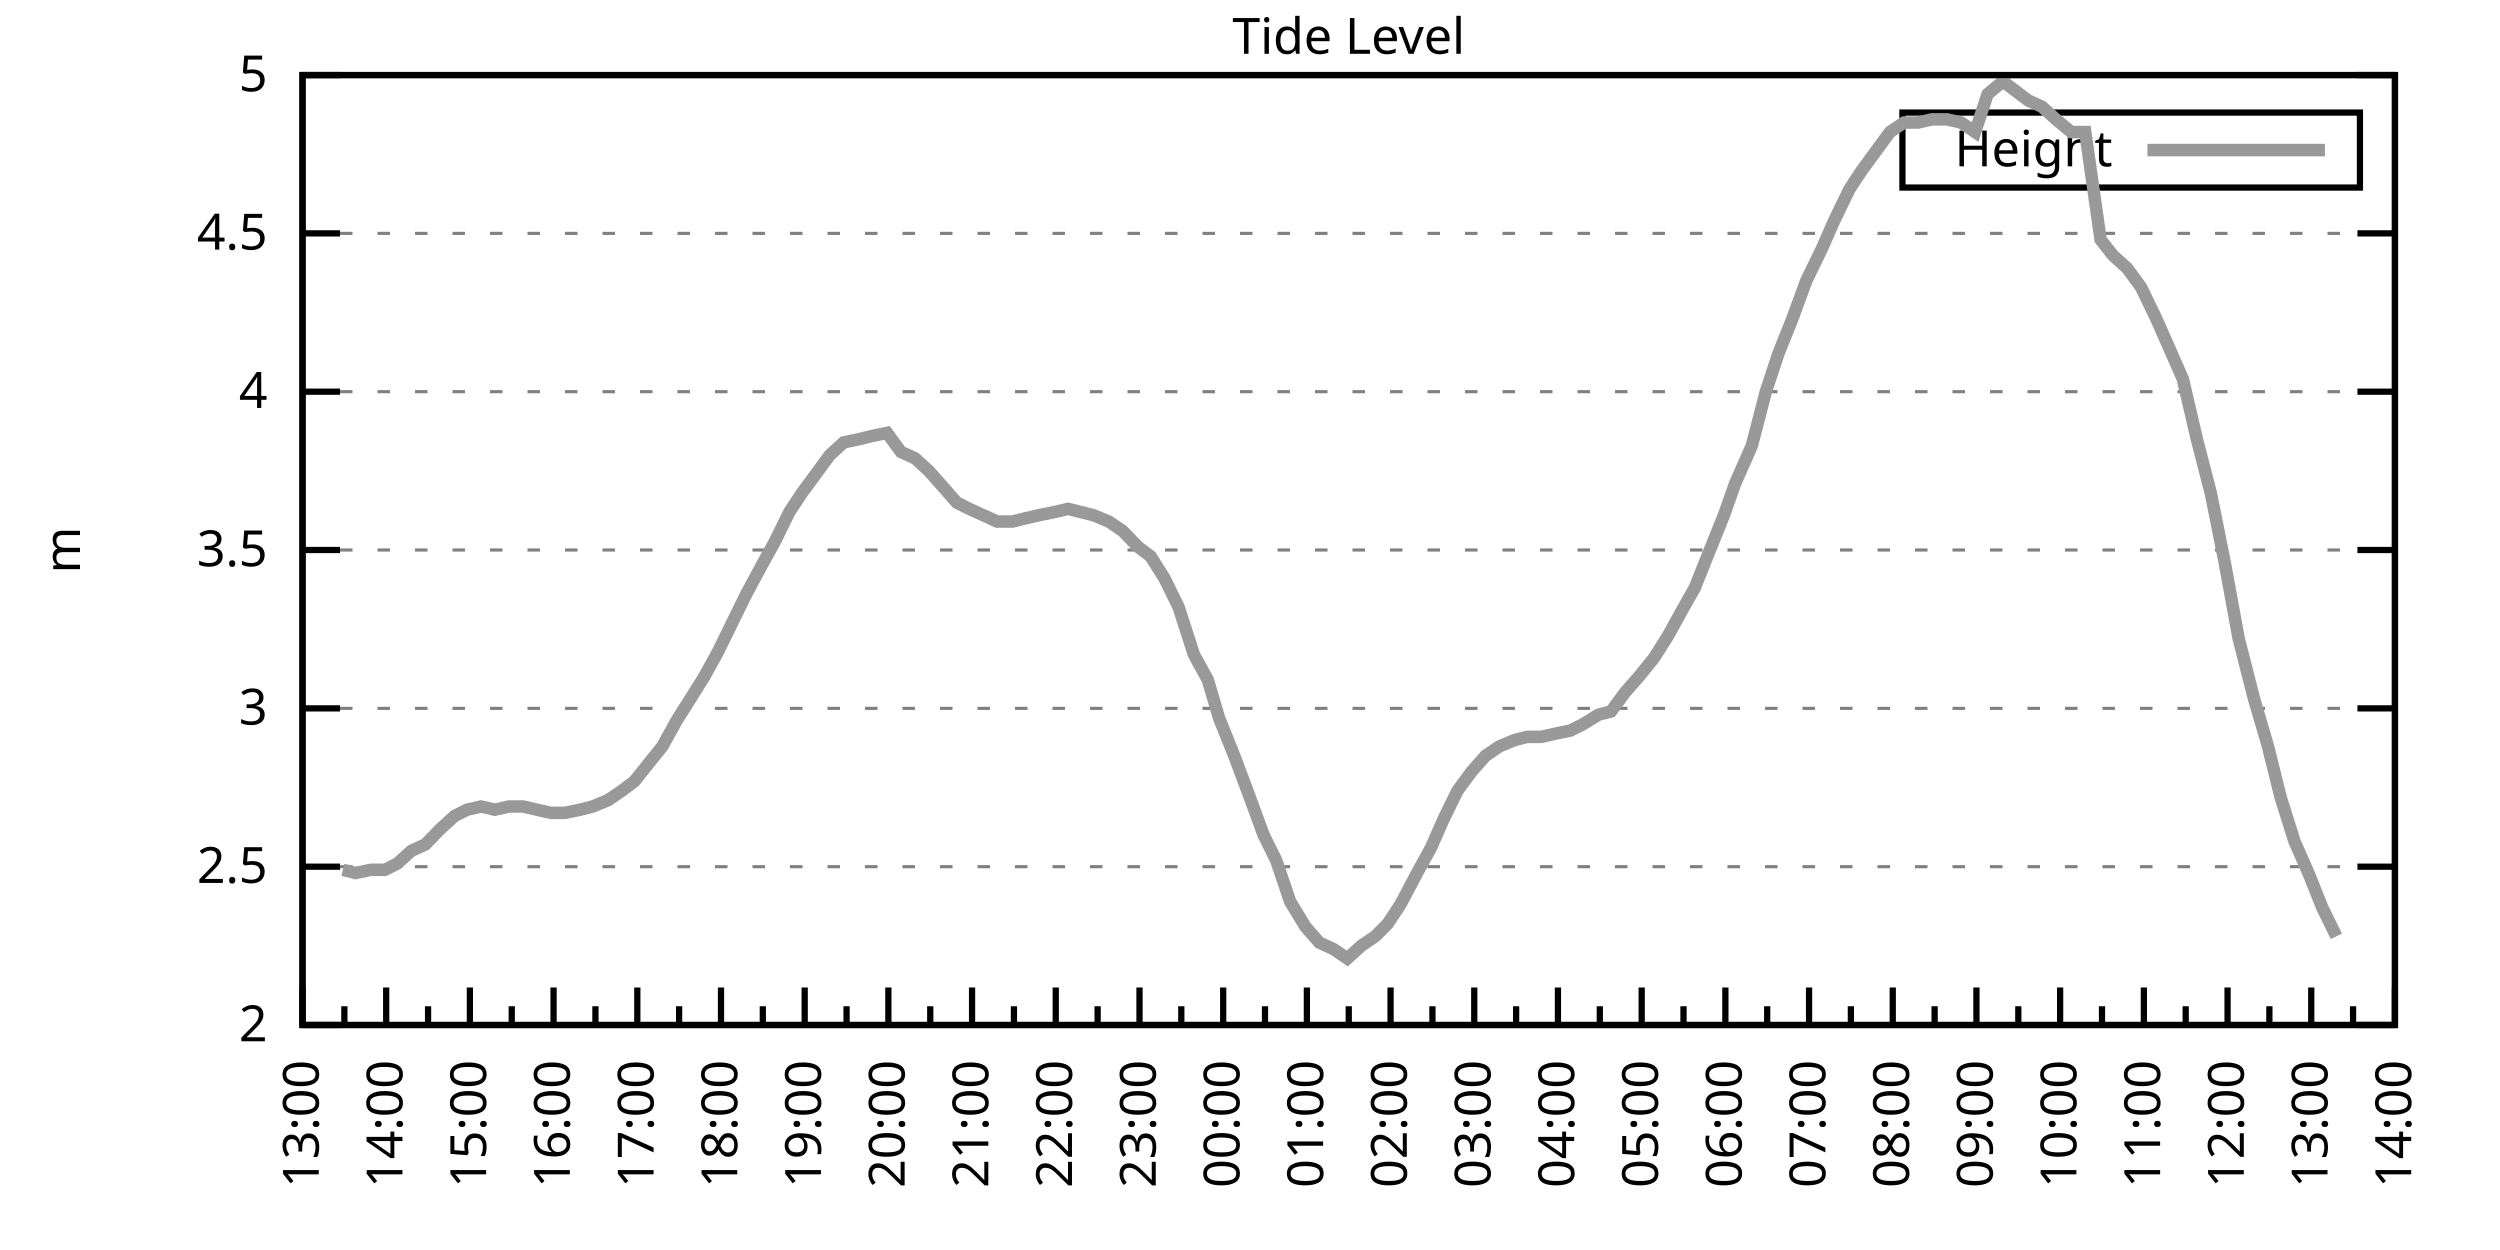
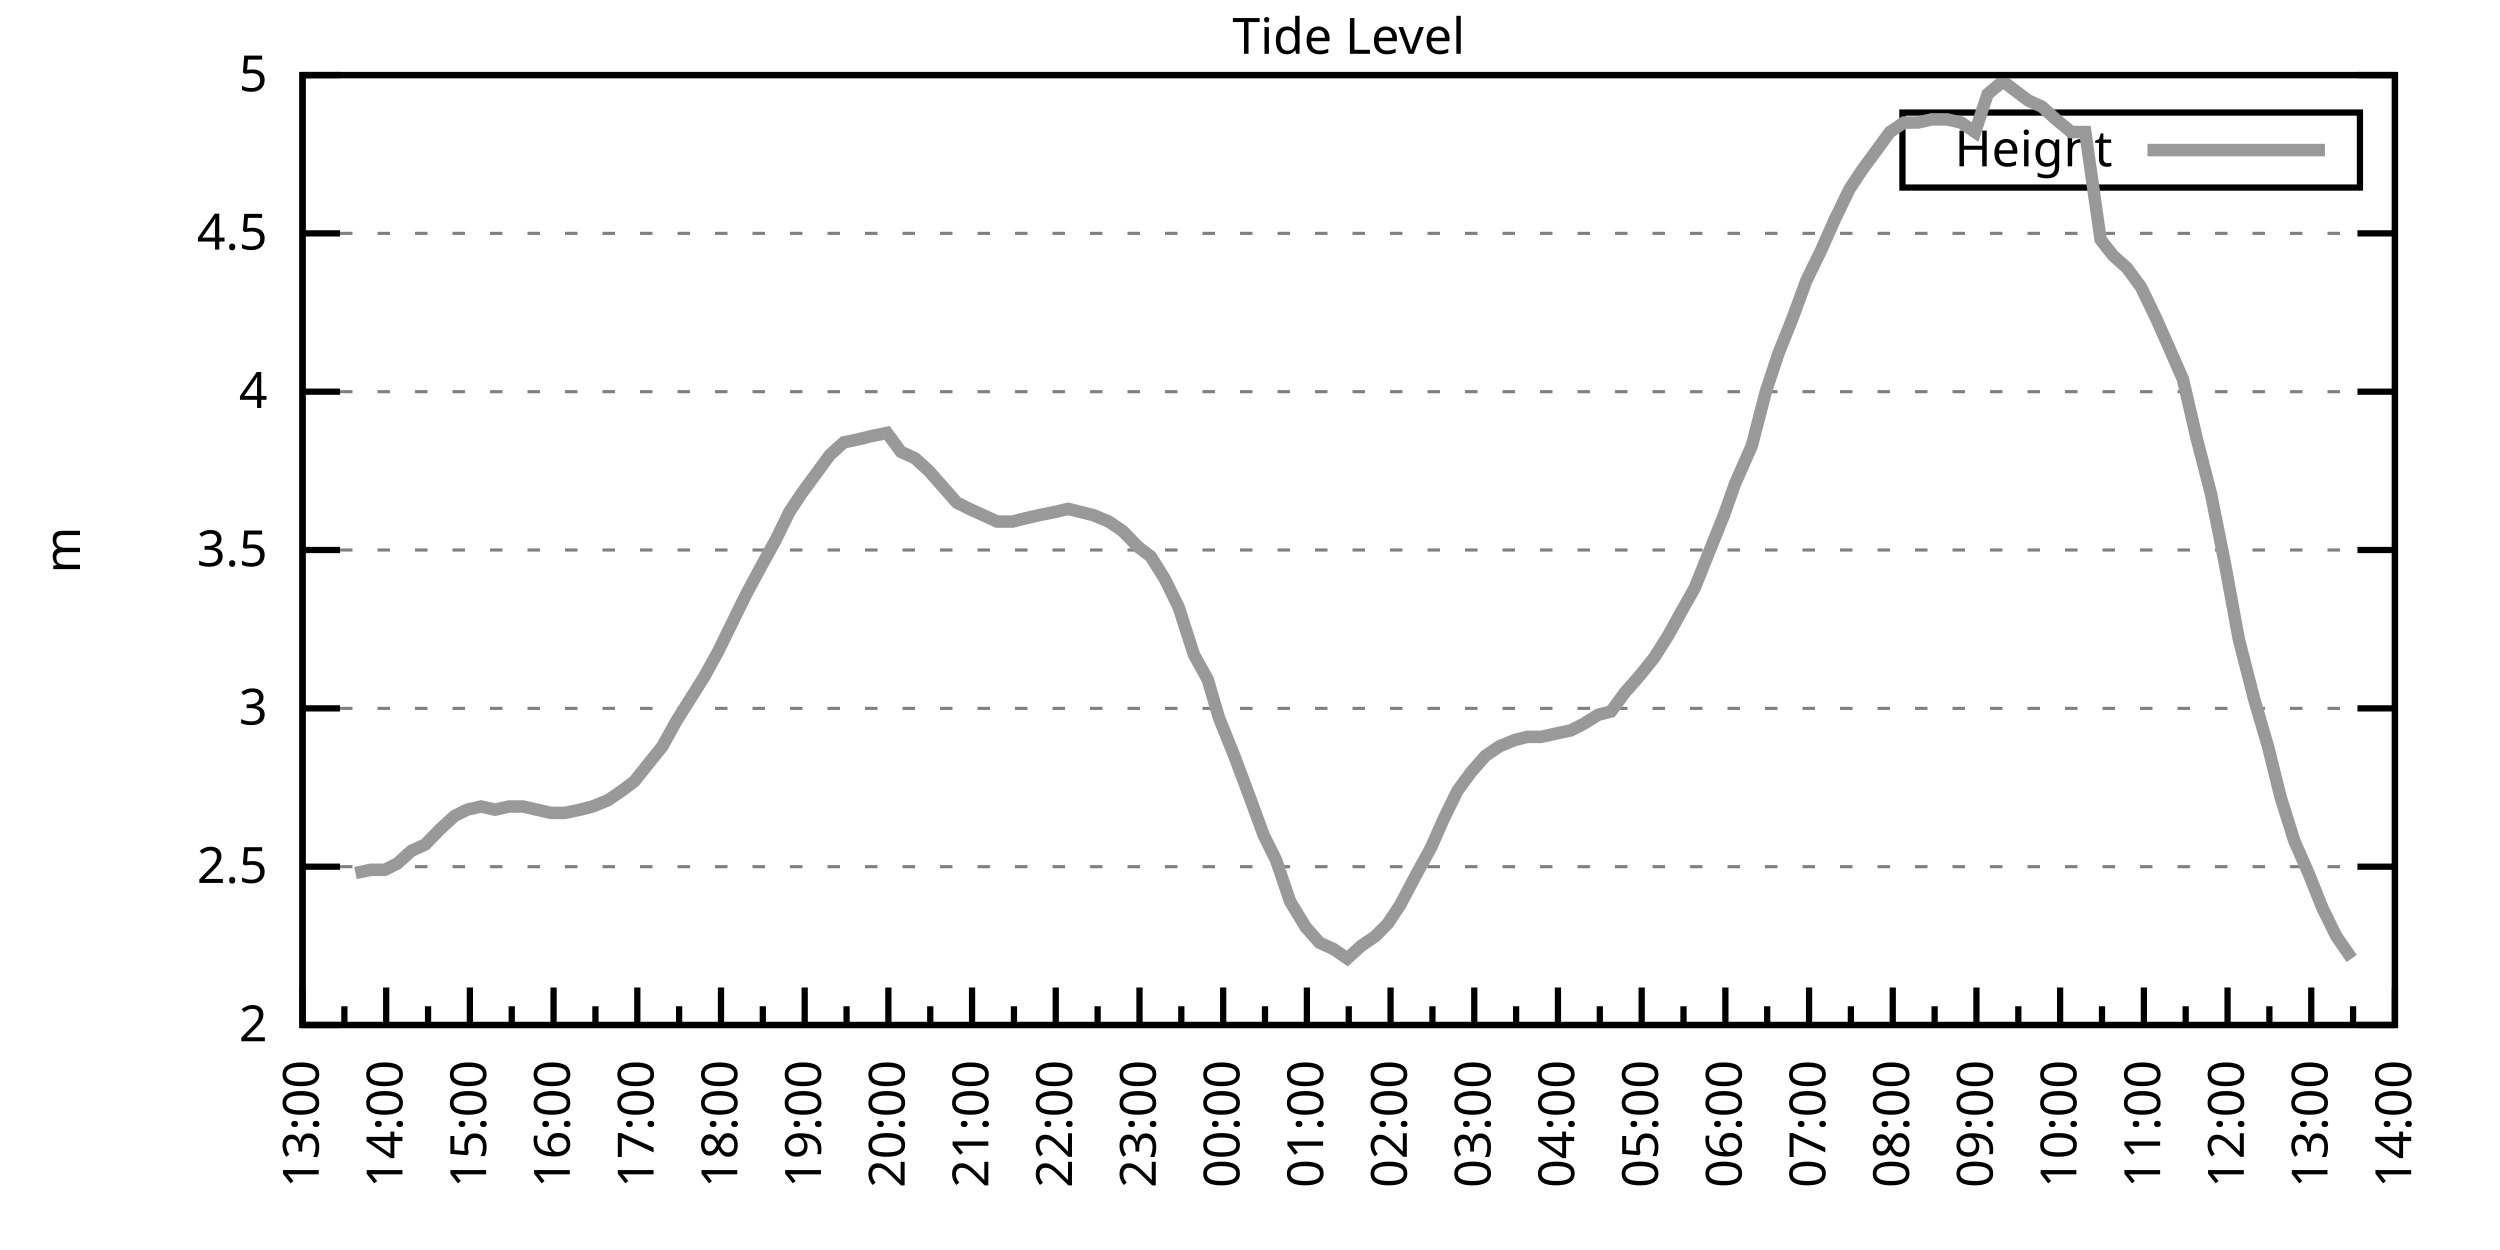
<svg xmlns="http://www.w3.org/2000/svg" xmlns:xlink="http://www.w3.org/1999/xlink" width="400" height="200" viewBox="0 0 400 200">
  <g id="gnuplot_canvas">
    <rect x="0" y="0" width="400" height="200" fill="none" />
    <defs>
      <circle id="gpDot" r="0.5" stroke-width="0.5" stroke="currentColor" />
      <path id="gpPt0" stroke-width="0.333" stroke="currentColor" d="M-1,0 h2 M0,-1 v2" />
      <path id="gpPt1" stroke-width="0.333" stroke="currentColor" d="M-1,-1 L1,1 M1,-1 L-1,1" />
      <path id="gpPt2" stroke-width="0.333" stroke="currentColor" d="M-1,0 L1,0 M0,-1 L0,1 M-1,-1 L1,1 M-1,1 L1,-1" />
      <rect id="gpPt3" stroke-width="0.333" stroke="currentColor" x="-1" y="-1" width="2" height="2" />
      <rect id="gpPt4" stroke-width="0.333" stroke="currentColor" fill="currentColor" x="-1" y="-1" width="2" height="2" />
      <circle id="gpPt5" stroke-width="0.333" stroke="currentColor" cx="0" cy="0" r="1" />
      <use xlink:href="#gpPt5" id="gpPt6" fill="currentColor" stroke="none" />
      <path id="gpPt7" stroke-width="0.333" stroke="currentColor" d="M0,-1.33 L-1.33,0.67 L1.33,0.67 z" />
      <use xlink:href="#gpPt7" id="gpPt8" fill="currentColor" stroke="none" />
      <use xlink:href="#gpPt7" id="gpPt9" stroke="currentColor" transform="rotate(180)" />
      <use xlink:href="#gpPt9" id="gpPt10" fill="currentColor" stroke="none" />
      <use xlink:href="#gpPt3" id="gpPt11" stroke="currentColor" transform="rotate(45)" />
      <use xlink:href="#gpPt11" id="gpPt12" fill="currentColor" stroke="none" />
      <path id="gpPt13" stroke-width="0.333" stroke="currentColor" d="M0,1.330 L1.265,0.411 L0.782,-1.067 L-0.782,-1.076 L-1.265,0.411 z" />
      <use xlink:href="#gpPt13" id="gpPt14" fill="currentColor" stroke="none" />
      <filter id="textbox" filterUnits="objectBoundingBox" x="0" y="0" height="1" width="1">
        <feFlood flood-color="white" flood-opacity="1" result="bgnd" />
        <feComposite in="SourceGraphic" in2="bgnd" operator="atop" />
      </filter>
      <filter id="greybox" filterUnits="objectBoundingBox" x="0" y="0" height="1" width="1">
        <feFlood flood-color="lightgrey" flood-opacity="1" result="grey" />
        <feComposite in="SourceGraphic" in2="grey" operator="atop" />
      </filter>
    </defs>
    <g fill="none" color="white" stroke="currentColor" stroke-width="1.00" stroke-linecap="butt" stroke-linejoin="miter">
</g>
    <g fill="none" color="black" stroke="currentColor" stroke-width="1.00" stroke-linecap="butt" stroke-linejoin="miter">
      <g stroke="none" shape-rendering="crispEdges">
        <polygon fill="rgb(255, 255, 255)" points="48.40,164.00 383.18,164.00 383.18,12.02 48.40,12.02 " />
      </g>
    </g>
    <g fill="none" color="black" stroke="currentColor" stroke-width="1.00" stroke-linecap="butt" stroke-linejoin="miter">
</g>
    <g fill="none" color="black" stroke="black" stroke-width="0.50" stroke-linecap="butt" stroke-linejoin="miter">
</g>
    <g fill="none" color="gray" stroke="currentColor" stroke-width="0.50" stroke-linecap="butt" stroke-linejoin="miter">
      <path stroke="gray" stroke-dasharray="2,4" class="gridline" d="M48.40,164.00 L383.19,164.00  " />
    </g>
    <g fill="none" color="gray" stroke="gray" stroke-width="1.00" stroke-linecap="butt" stroke-linejoin="miter">
</g>
    <g fill="none" color="black" stroke="currentColor" stroke-width="1.00" stroke-linecap="butt" stroke-linejoin="miter">
      <path stroke="black" d="M48.40,164.00 L54.40,164.00 M383.19,164.00 L377.19,164.00  " />
      <g transform="translate(42.80,166.60)" stroke="none" fill="black" font-family="Sans" font-size="8.00" text-anchor="end">
        <text>
          <tspan font-family="Sans"> 2</tspan>
        </text>
      </g>
    </g>
    <g fill="none" color="black" stroke="currentColor" stroke-width="1.00" stroke-linecap="butt" stroke-linejoin="miter">
</g>
    <g fill="none" color="black" stroke="black" stroke-width="0.50" stroke-linecap="butt" stroke-linejoin="miter">
</g>
    <g fill="none" color="gray" stroke="currentColor" stroke-width="0.50" stroke-linecap="butt" stroke-linejoin="miter">
      <path stroke="gray" stroke-dasharray="2,4" class="gridline" d="M48.40,138.67 L383.19,138.67  " />
    </g>
    <g fill="none" color="gray" stroke="gray" stroke-width="1.00" stroke-linecap="butt" stroke-linejoin="miter">
</g>
    <g fill="none" color="black" stroke="currentColor" stroke-width="1.00" stroke-linecap="butt" stroke-linejoin="miter">
      <path stroke="black" d="M48.40,138.67 L54.40,138.67 M383.19,138.67 L377.19,138.67  " />
      <g transform="translate(42.80,141.27)" stroke="none" fill="black" font-family="Sans" font-size="8.00" text-anchor="end">
        <text>
          <tspan font-family="Sans"> 2.5</tspan>
        </text>
      </g>
    </g>
    <g fill="none" color="black" stroke="currentColor" stroke-width="1.00" stroke-linecap="butt" stroke-linejoin="miter">
</g>
    <g fill="none" color="black" stroke="black" stroke-width="0.50" stroke-linecap="butt" stroke-linejoin="miter">
</g>
    <g fill="none" color="gray" stroke="currentColor" stroke-width="0.50" stroke-linecap="butt" stroke-linejoin="miter">
      <path stroke="gray" stroke-dasharray="2,4" class="gridline" d="M48.40,113.34 L383.19,113.34  " />
    </g>
    <g fill="none" color="gray" stroke="gray" stroke-width="1.00" stroke-linecap="butt" stroke-linejoin="miter">
</g>
    <g fill="none" color="black" stroke="currentColor" stroke-width="1.00" stroke-linecap="butt" stroke-linejoin="miter">
      <path stroke="black" d="M48.40,113.34 L54.40,113.34 M383.19,113.34 L377.19,113.34  " />
      <g transform="translate(42.80,115.94)" stroke="none" fill="black" font-family="Sans" font-size="8.00" text-anchor="end">
        <text>
          <tspan font-family="Sans"> 3</tspan>
        </text>
      </g>
    </g>
    <g fill="none" color="black" stroke="currentColor" stroke-width="1.00" stroke-linecap="butt" stroke-linejoin="miter">
</g>
    <g fill="none" color="black" stroke="black" stroke-width="0.50" stroke-linecap="butt" stroke-linejoin="miter">
</g>
    <g fill="none" color="gray" stroke="currentColor" stroke-width="0.50" stroke-linecap="butt" stroke-linejoin="miter">
      <path stroke="gray" stroke-dasharray="2,4" class="gridline" d="M48.40,88.00 L383.19,88.00  " />
    </g>
    <g fill="none" color="gray" stroke="gray" stroke-width="1.00" stroke-linecap="butt" stroke-linejoin="miter">
</g>
    <g fill="none" color="black" stroke="currentColor" stroke-width="1.00" stroke-linecap="butt" stroke-linejoin="miter">
      <path stroke="black" d="M48.40,88.00 L54.40,88.00 M383.19,88.00 L377.19,88.00  " />
      <g transform="translate(42.80,90.60)" stroke="none" fill="black" font-family="Sans" font-size="8.00" text-anchor="end">
        <text>
          <tspan font-family="Sans"> 3.5</tspan>
        </text>
      </g>
    </g>
    <g fill="none" color="black" stroke="currentColor" stroke-width="1.00" stroke-linecap="butt" stroke-linejoin="miter">
</g>
    <g fill="none" color="black" stroke="black" stroke-width="0.50" stroke-linecap="butt" stroke-linejoin="miter">
</g>
    <g fill="none" color="gray" stroke="currentColor" stroke-width="0.50" stroke-linecap="butt" stroke-linejoin="miter">
      <path stroke="gray" stroke-dasharray="2,4" class="gridline" d="M48.40,62.67 L383.19,62.67  " />
    </g>
    <g fill="none" color="gray" stroke="gray" stroke-width="1.00" stroke-linecap="butt" stroke-linejoin="miter">
</g>
    <g fill="none" color="black" stroke="currentColor" stroke-width="1.00" stroke-linecap="butt" stroke-linejoin="miter">
      <path stroke="black" d="M48.40,62.67 L54.40,62.67 M383.19,62.67 L377.19,62.67  " />
      <g transform="translate(42.80,65.27)" stroke="none" fill="black" font-family="Sans" font-size="8.00" text-anchor="end">
        <text>
          <tspan font-family="Sans"> 4</tspan>
        </text>
      </g>
    </g>
    <g fill="none" color="black" stroke="currentColor" stroke-width="1.00" stroke-linecap="butt" stroke-linejoin="miter">
</g>
    <g fill="none" color="black" stroke="black" stroke-width="0.50" stroke-linecap="butt" stroke-linejoin="miter">
</g>
    <g fill="none" color="gray" stroke="currentColor" stroke-width="0.50" stroke-linecap="butt" stroke-linejoin="miter">
      <path stroke="gray" stroke-dasharray="2,4" class="gridline" d="M48.40,37.34 L383.19,37.34  " />
    </g>
    <g fill="none" color="gray" stroke="gray" stroke-width="1.00" stroke-linecap="butt" stroke-linejoin="miter">
</g>
    <g fill="none" color="black" stroke="currentColor" stroke-width="1.00" stroke-linecap="butt" stroke-linejoin="miter">
      <path stroke="black" d="M48.40,37.34 L54.40,37.34 M383.19,37.34 L377.19,37.34  " />
      <g transform="translate(42.80,39.94)" stroke="none" fill="black" font-family="Sans" font-size="8.00" text-anchor="end">
        <text>
          <tspan font-family="Sans"> 4.5</tspan>
        </text>
      </g>
    </g>
    <g fill="none" color="black" stroke="currentColor" stroke-width="1.00" stroke-linecap="butt" stroke-linejoin="miter">
</g>
    <g fill="none" color="black" stroke="black" stroke-width="0.50" stroke-linecap="butt" stroke-linejoin="miter">
</g>
    <g fill="none" color="gray" stroke="currentColor" stroke-width="0.50" stroke-linecap="butt" stroke-linejoin="miter">
      <path stroke="gray" stroke-dasharray="2,4" class="gridline" d="M48.40,12.01 L383.19,12.01  " />
    </g>
    <g fill="none" color="gray" stroke="gray" stroke-width="1.00" stroke-linecap="butt" stroke-linejoin="miter">
</g>
    <g fill="none" color="black" stroke="currentColor" stroke-width="1.00" stroke-linecap="butt" stroke-linejoin="miter">
      <path stroke="black" d="M48.40,12.01 L54.40,12.01 M383.19,12.01 L377.19,12.01  " />
      <g transform="translate(42.80,14.61)" stroke="none" fill="black" font-family="Sans" font-size="8.00" text-anchor="end">
        <text>
          <tspan font-family="Sans"> 5</tspan>
        </text>
      </g>
    </g>
    <g fill="none" color="black" stroke="currentColor" stroke-width="1.00" stroke-linecap="butt" stroke-linejoin="miter">
      <path stroke="black" d="M48.40,164.00 L48.40,158.00  " />
      <g transform="translate(51.00,169.60) rotate(270)" stroke="none" fill="black" font-family="Sans" font-size="8.00" text-anchor="end">
        <text>
          <tspan font-family="Sans">13:00</tspan>
        </text>
      </g>
    </g>
    <g fill="none" color="black" stroke="currentColor" stroke-width="1.00" stroke-linecap="butt" stroke-linejoin="miter">
      <path stroke="black" d="M55.10,164.00 L55.10,161.00 M61.79,164.00 L61.79,158.00  " />
      <g transform="translate(64.39,169.60) rotate(270)" stroke="none" fill="black" font-family="Sans" font-size="8.00" text-anchor="end">
        <text>
          <tspan font-family="Sans">14:00</tspan>
        </text>
      </g>
    </g>
    <g fill="none" color="black" stroke="currentColor" stroke-width="1.00" stroke-linecap="butt" stroke-linejoin="miter">
      <path stroke="black" d="M68.49,164.00 L68.49,161.00 M75.18,164.00 L75.18,158.00  " />
      <g transform="translate(77.78,169.60) rotate(270)" stroke="none" fill="black" font-family="Sans" font-size="8.00" text-anchor="end">
        <text>
          <tspan font-family="Sans">15:00</tspan>
        </text>
      </g>
    </g>
    <g fill="none" color="black" stroke="currentColor" stroke-width="1.00" stroke-linecap="butt" stroke-linejoin="miter">
      <path stroke="black" d="M81.88,164.00 L81.88,161.00 M88.57,164.00 L88.57,158.00  " />
      <g transform="translate(91.17,169.60) rotate(270)" stroke="none" fill="black" font-family="Sans" font-size="8.00" text-anchor="end">
        <text>
          <tspan font-family="Sans">16:00</tspan>
        </text>
      </g>
    </g>
    <g fill="none" color="black" stroke="currentColor" stroke-width="1.00" stroke-linecap="butt" stroke-linejoin="miter">
      <path stroke="black" d="M95.27,164.00 L95.27,161.00 M101.97,164.00 L101.97,158.00  " />
      <g transform="translate(104.57,169.60) rotate(270)" stroke="none" fill="black" font-family="Sans" font-size="8.00" text-anchor="end">
        <text>
          <tspan font-family="Sans">17:00</tspan>
        </text>
      </g>
    </g>
    <g fill="none" color="black" stroke="currentColor" stroke-width="1.00" stroke-linecap="butt" stroke-linejoin="miter">
      <path stroke="black" d="M108.66,164.00 L108.66,161.00 M115.36,164.00 L115.36,158.00  " />
      <g transform="translate(117.96,169.60) rotate(270)" stroke="none" fill="black" font-family="Sans" font-size="8.00" text-anchor="end">
        <text>
          <tspan font-family="Sans">18:00</tspan>
        </text>
      </g>
    </g>
    <g fill="none" color="black" stroke="currentColor" stroke-width="1.00" stroke-linecap="butt" stroke-linejoin="miter">
      <path stroke="black" d="M122.05,164.00 L122.05,161.00 M128.75,164.00 L128.75,158.00  " />
      <g transform="translate(131.35,169.60) rotate(270)" stroke="none" fill="black" font-family="Sans" font-size="8.00" text-anchor="end">
        <text>
          <tspan font-family="Sans">19:00</tspan>
        </text>
      </g>
    </g>
    <g fill="none" color="black" stroke="currentColor" stroke-width="1.00" stroke-linecap="butt" stroke-linejoin="miter">
      <path stroke="black" d="M135.45,164.00 L135.45,161.00 M142.14,164.00 L142.14,158.00  " />
      <g transform="translate(144.74,169.60) rotate(270)" stroke="none" fill="black" font-family="Sans" font-size="8.00" text-anchor="end">
        <text>
          <tspan font-family="Sans">20:00</tspan>
        </text>
      </g>
    </g>
    <g fill="none" color="black" stroke="currentColor" stroke-width="1.00" stroke-linecap="butt" stroke-linejoin="miter">
      <path stroke="black" d="M148.84,164.00 L148.84,161.00 M155.53,164.00 L155.53,158.00  " />
      <g transform="translate(158.13,169.60) rotate(270)" stroke="none" fill="black" font-family="Sans" font-size="8.00" text-anchor="end">
        <text>
          <tspan font-family="Sans">21:00</tspan>
        </text>
      </g>
    </g>
    <g fill="none" color="black" stroke="currentColor" stroke-width="1.00" stroke-linecap="butt" stroke-linejoin="miter">
      <path stroke="black" d="M162.23,164.00 L162.23,161.00 M168.92,164.00 L168.92,158.00  " />
      <g transform="translate(171.52,169.60) rotate(270)" stroke="none" fill="black" font-family="Sans" font-size="8.00" text-anchor="end">
        <text>
          <tspan font-family="Sans">22:00</tspan>
        </text>
      </g>
    </g>
    <g fill="none" color="black" stroke="currentColor" stroke-width="1.00" stroke-linecap="butt" stroke-linejoin="miter">
      <path stroke="black" d="M175.62,164.00 L175.62,161.00 M182.32,164.00 L182.32,158.00  " />
      <g transform="translate(184.92,169.60) rotate(270)" stroke="none" fill="black" font-family="Sans" font-size="8.00" text-anchor="end">
        <text>
          <tspan font-family="Sans">23:00</tspan>
        </text>
      </g>
    </g>
    <g fill="none" color="black" stroke="currentColor" stroke-width="1.00" stroke-linecap="butt" stroke-linejoin="miter">
      <path stroke="black" d="M189.01,164.00 L189.01,161.00 M195.71,164.00 L195.71,158.00  " />
      <g transform="translate(198.31,169.60) rotate(270)" stroke="none" fill="black" font-family="Sans" font-size="8.00" text-anchor="end">
        <text>
          <tspan font-family="Sans">00:00</tspan>
        </text>
      </g>
    </g>
    <g fill="none" color="black" stroke="currentColor" stroke-width="1.00" stroke-linecap="butt" stroke-linejoin="miter">
      <path stroke="black" d="M202.40,164.00 L202.40,161.00 M209.10,164.00 L209.10,158.00  " />
      <g transform="translate(211.70,169.60) rotate(270)" stroke="none" fill="black" font-family="Sans" font-size="8.00" text-anchor="end">
        <text>
          <tspan font-family="Sans">01:00</tspan>
        </text>
      </g>
    </g>
    <g fill="none" color="black" stroke="currentColor" stroke-width="1.00" stroke-linecap="butt" stroke-linejoin="miter">
      <path stroke="black" d="M215.80,164.00 L215.80,161.00 M222.49,164.00 L222.49,158.00  " />
      <g transform="translate(225.09,169.60) rotate(270)" stroke="none" fill="black" font-family="Sans" font-size="8.00" text-anchor="end">
        <text>
          <tspan font-family="Sans">02:00</tspan>
        </text>
      </g>
    </g>
    <g fill="none" color="black" stroke="currentColor" stroke-width="1.00" stroke-linecap="butt" stroke-linejoin="miter">
      <path stroke="black" d="M229.19,164.00 L229.19,161.00 M235.88,164.00 L235.88,158.00  " />
      <g transform="translate(238.48,169.60) rotate(270)" stroke="none" fill="black" font-family="Sans" font-size="8.00" text-anchor="end">
        <text>
          <tspan font-family="Sans">03:00</tspan>
        </text>
      </g>
    </g>
    <g fill="none" color="black" stroke="currentColor" stroke-width="1.00" stroke-linecap="butt" stroke-linejoin="miter">
      <path stroke="black" d="M242.58,164.00 L242.58,161.00 M249.27,164.00 L249.27,158.00  " />
      <g transform="translate(251.87,169.60) rotate(270)" stroke="none" fill="black" font-family="Sans" font-size="8.00" text-anchor="end">
        <text>
          <tspan font-family="Sans">04:00</tspan>
        </text>
      </g>
    </g>
    <g fill="none" color="black" stroke="currentColor" stroke-width="1.00" stroke-linecap="butt" stroke-linejoin="miter">
      <path stroke="black" d="M255.97,164.00 L255.97,161.00 M262.67,164.00 L262.67,158.00  " />
      <g transform="translate(265.27,169.60) rotate(270)" stroke="none" fill="black" font-family="Sans" font-size="8.00" text-anchor="end">
        <text>
          <tspan font-family="Sans">05:00</tspan>
        </text>
      </g>
    </g>
    <g fill="none" color="black" stroke="currentColor" stroke-width="1.00" stroke-linecap="butt" stroke-linejoin="miter">
      <path stroke="black" d="M269.36,164.00 L269.36,161.00 M276.06,164.00 L276.06,158.00  " />
      <g transform="translate(278.66,169.60) rotate(270)" stroke="none" fill="black" font-family="Sans" font-size="8.00" text-anchor="end">
        <text>
          <tspan font-family="Sans">06:00</tspan>
        </text>
      </g>
    </g>
    <g fill="none" color="black" stroke="currentColor" stroke-width="1.00" stroke-linecap="butt" stroke-linejoin="miter">
      <path stroke="black" d="M282.75,164.00 L282.75,161.00 M289.45,164.00 L289.45,158.00  " />
      <g transform="translate(292.05,169.60) rotate(270)" stroke="none" fill="black" font-family="Sans" font-size="8.00" text-anchor="end">
        <text>
          <tspan font-family="Sans">07:00</tspan>
        </text>
      </g>
    </g>
    <g fill="none" color="black" stroke="currentColor" stroke-width="1.00" stroke-linecap="butt" stroke-linejoin="miter">
      <path stroke="black" d="M296.14,164.00 L296.14,161.00 M302.84,164.00 L302.84,158.00  " />
      <g transform="translate(305.44,169.60) rotate(270)" stroke="none" fill="black" font-family="Sans" font-size="8.00" text-anchor="end">
        <text>
          <tspan font-family="Sans">08:00</tspan>
        </text>
      </g>
    </g>
    <g fill="none" color="black" stroke="currentColor" stroke-width="1.00" stroke-linecap="butt" stroke-linejoin="miter">
      <path stroke="black" d="M309.54,164.00 L309.54,161.00 M316.23,164.00 L316.23,158.00  " />
      <g transform="translate(318.83,169.60) rotate(270)" stroke="none" fill="black" font-family="Sans" font-size="8.00" text-anchor="end">
        <text>
          <tspan font-family="Sans">09:00</tspan>
        </text>
      </g>
    </g>
    <g fill="none" color="black" stroke="currentColor" stroke-width="1.00" stroke-linecap="butt" stroke-linejoin="miter">
      <path stroke="black" d="M322.93,164.00 L322.93,161.00 M329.62,164.00 L329.62,158.00  " />
      <g transform="translate(332.22,169.60) rotate(270)" stroke="none" fill="black" font-family="Sans" font-size="8.00" text-anchor="end">
        <text>
          <tspan font-family="Sans">10:00</tspan>
        </text>
      </g>
    </g>
    <g fill="none" color="black" stroke="currentColor" stroke-width="1.00" stroke-linecap="butt" stroke-linejoin="miter">
      <path stroke="black" d="M336.32,164.00 L336.32,161.00 M343.02,164.00 L343.02,158.00  " />
      <g transform="translate(345.62,169.60) rotate(270)" stroke="none" fill="black" font-family="Sans" font-size="8.00" text-anchor="end">
        <text>
          <tspan font-family="Sans">11:00</tspan>
        </text>
      </g>
    </g>
    <g fill="none" color="black" stroke="currentColor" stroke-width="1.00" stroke-linecap="butt" stroke-linejoin="miter">
      <path stroke="black" d="M349.71,164.00 L349.71,161.00 M356.41,164.00 L356.41,158.00  " />
      <g transform="translate(359.01,169.60) rotate(270)" stroke="none" fill="black" font-family="Sans" font-size="8.00" text-anchor="end">
        <text>
          <tspan font-family="Sans">12:00</tspan>
        </text>
      </g>
    </g>
    <g fill="none" color="black" stroke="currentColor" stroke-width="1.00" stroke-linecap="butt" stroke-linejoin="miter">
      <path stroke="black" d="M363.10,164.00 L363.10,161.00 M369.80,164.00 L369.80,158.00  " />
      <g transform="translate(372.40,169.60) rotate(270)" stroke="none" fill="black" font-family="Sans" font-size="8.00" text-anchor="end">
        <text>
          <tspan font-family="Sans">13:00</tspan>
        </text>
      </g>
    </g>
    <g fill="none" color="black" stroke="currentColor" stroke-width="1.00" stroke-linecap="butt" stroke-linejoin="miter">
      <path stroke="black" d="M376.49,164.00 L376.49,161.00 M383.19,164.00 L383.19,158.00  " />
      <g transform="translate(385.79,169.60) rotate(270)" stroke="none" fill="black" font-family="Sans" font-size="8.00" text-anchor="end">
        <text>
          <tspan font-family="Sans">14:00</tspan>
        </text>
      </g>
    </g>
    <g fill="none" color="black" stroke="currentColor" stroke-width="1.00" stroke-linecap="butt" stroke-linejoin="miter">
</g>
    <g fill="none" color="black" stroke="currentColor" stroke-width="1.00" stroke-linecap="butt" stroke-linejoin="miter">
      <path stroke="black" d="M48.40,12.01 L48.40,164.00 L383.19,164.00 L383.19,12.01 L48.40,12.01 Z  " />
    </g>
    <g fill="none" color="black" stroke="currentColor" stroke-width="1.00" stroke-linecap="butt" stroke-linejoin="miter">
      <g transform="translate(12.80,88.01) rotate(270)" stroke="none" fill="black" font-family="Sans" font-size="8.00" text-anchor="middle">
        <text>
          <tspan font-family="Sans">m</tspan>
        </text>
      </g>
    </g>
    <g fill="none" color="black" stroke="currentColor" stroke-width="1.00" stroke-linecap="butt" stroke-linejoin="miter">
</g>
    <g fill="none" color="black" stroke="currentColor" stroke-width="1.00" stroke-linecap="butt" stroke-linejoin="miter">
      <path stroke="black" d="M304.39,30.01 L304.39,18.01 L377.59,18.01 L377.59,30.01 L304.39,30.01 Z  " />
    </g>
    <g id="Tide_level_plot_1">
      <g fill="none" color="white" stroke="black" stroke-width="2.00" stroke-linecap="butt" stroke-linejoin="miter">
</g>
      <g fill="none" color="black" stroke="currentColor" stroke-width="2.00" stroke-linecap="butt" stroke-linejoin="miter">
        <g transform="translate(337.99,26.61)" stroke="none" fill="black" font-family="Sans" font-size="8.00" text-anchor="end">
          <text>
            <tspan font-family="Sans">Height</tspan>
          </text>
        </g>
      </g>
      <g fill="none" color="black" stroke="currentColor" stroke-width="2.00" stroke-linecap="butt" stroke-linejoin="miter">
-         <path stroke="rgb(153, 153, 153)" d="M343.59,24.01 L371.99,24.01 M54.87,139.17 L56.88,139.68 L59.34,139.17 L61.57,139.17 L63.58,138.16 L65.81,136.14   L68.04,135.12 L70.50,132.59 L72.73,130.56 L74.74,129.55 L76.97,129.04 L79.20,129.55 L81.43,129.04 L83.66,129.04   L85.90,129.55 L88.13,130.06 L90.36,130.06 L92.82,129.55 L94.82,129.04 L97.28,128.03 L99.51,126.51 L101.52,124.99   L103.53,122.46 L105.98,119.42 L108.22,115.36 L110.45,111.82 L112.68,108.27 L114.91,104.22 L117.14,99.66 L119.38,95.10   L121.83,90.54 L124.06,86.49 L126.29,81.93 L128.30,78.89 L130.54,75.85 L132.77,72.81 L135.00,70.78 L137.45,70.27   L139.46,69.77 L141.92,69.26 L144.15,72.30 L146.38,73.31 L148.61,75.34 L150.85,77.87 L153.08,80.41 L155.09,81.42   L157.32,82.43 L159.55,83.45 L162.01,83.45 L164.01,82.94 L166.25,82.43 L168.70,81.93 L170.93,81.42 L172.94,81.93   L174.95,82.43 L177.41,83.45 L179.64,84.97 L182.09,87.50 L184.10,89.02 L186.33,92.56 L188.57,97.12 L191.02,104.72   L193.25,108.78 L195.04,114.86 L197.49,120.94 L199.95,127.52 L202.18,133.60 L204.19,137.66 L206.42,144.24 L208.88,148.29   L211.11,150.83 L213.34,151.84 L215.57,153.36 L217.80,151.33 L220.04,149.81 L222.04,147.79 L224.05,144.75 L226.73,139.68   L228.96,135.63 L230.97,131.07 L233.20,126.51 L235.44,123.47 L237.67,120.94 L239.90,119.42 L242.36,118.40 L244.36,117.90   L246.60,117.90 L248.83,117.39 L251.28,116.88 L253.29,115.87 L255.75,114.35 L257.76,113.84 L259.99,110.80 L262.22,108.27   L264.67,105.23 L266.91,101.68 L269.14,97.63 L271.15,94.08 L273.38,88.51 L275.83,82.43 L277.62,77.37 L280.30,71.29   L282.53,62.67 L284.54,56.59 L286.77,51.02 L289.00,44.94 L291.46,39.87 L293.47,35.32 L295.92,30.25 L297.93,27.21   L300.16,24.17 L302.39,21.13 L304.63,19.61 L306.86,19.61 L309.09,19.10 L311.54,19.10 L313.78,19.61 L316.01,21.13   L318.02,15.05 L320.47,13.02 L322.48,14.54 L324.49,16.06 L326.72,17.08 L328.95,19.10 L331.41,21.13 L333.64,21.13   L336.10,38.35 L338.10,40.89 L340.34,42.91 L342.57,45.95 L345.02,51.02 L347.03,55.58 L349.26,60.65 L351.50,70.27   L353.73,78.89 L355.96,90.03 L358.19,102.19 L360.65,111.82 L362.88,119.42 L364.89,127.52 L367.12,134.62 L369.35,139.68   L371.58,145.25 L373.82,149.81  " />
+         <path stroke="rgb(153, 153, 153)" d="M343.59,24.01 L371.99,24.01 M56.88,139.68 L59.34,139.17 L61.57,139.17 L63.58,138.16 L65.81,136.14 L68.04,135.12   L70.50,132.59 L72.73,130.56 L74.74,129.55 L76.97,129.04 L79.20,129.55 L81.43,129.04 L83.66,129.04 L85.90,129.55   L88.13,130.06 L90.36,130.06 L92.82,129.55 L94.82,129.04 L97.28,128.03 L99.51,126.51 L101.52,124.99 L103.53,122.46   L105.98,119.42 L108.22,115.36 L110.45,111.82 L112.68,108.27 L114.91,104.22 L117.14,99.66 L119.38,95.10 L121.83,90.54   L124.06,86.49 L126.29,81.93 L128.30,78.89 L130.54,75.85 L132.77,72.81 L135.00,70.78 L137.45,70.27 L139.46,69.77   L141.92,69.26 L144.15,72.30 L146.38,73.31 L148.61,75.34 L150.85,77.87 L153.08,80.41 L155.09,81.42 L157.32,82.43   L159.55,83.45 L162.01,83.45 L164.01,82.94 L166.25,82.43 L168.70,81.93 L170.93,81.42 L172.94,81.93 L174.95,82.43   L177.41,83.45 L179.64,84.97 L182.09,87.50 L184.10,89.02 L186.33,92.56 L188.57,97.12 L191.02,104.72 L193.25,108.78   L195.04,114.86 L197.49,120.94 L199.95,127.52 L202.18,133.60 L204.19,137.66 L206.42,144.24 L208.88,148.29 L211.11,150.83   L213.34,151.84 L215.57,153.36 L217.80,151.33 L220.04,149.81 L222.04,147.79 L224.05,144.75 L226.73,139.68 L228.96,135.63   L230.97,131.07 L233.20,126.51 L235.44,123.47 L237.67,120.94 L239.90,119.42 L242.36,118.40 L244.36,117.90 L246.60,117.90   L248.83,117.39 L251.28,116.88 L253.29,115.87 L255.75,114.35 L257.76,113.84 L259.99,110.80 L262.22,108.27 L264.67,105.23   L266.91,101.68 L269.14,97.63 L271.15,94.08 L273.38,88.51 L275.83,82.43 L277.62,77.37 L280.30,71.29 L282.53,62.67   L284.54,56.59 L286.77,51.02 L289.00,44.94 L291.46,39.87 L293.47,35.32 L295.92,30.25 L297.93,27.21 L300.16,24.17   L302.39,21.13 L304.63,19.61 L306.86,19.61 L309.09,19.10 L311.54,19.10 L313.78,19.61 L316.01,21.13 L318.02,15.05   L320.47,13.02 L322.48,14.54 L324.49,16.06 L326.72,17.08 L328.95,19.10 L331.41,21.13 L333.64,21.13 L336.10,38.35   L338.10,40.89 L340.34,42.91 L342.57,45.95 L345.02,51.02 L347.03,55.58 L349.26,60.65 L351.50,70.27 L353.73,78.89   L355.96,90.03 L358.19,102.19 L360.65,111.82 L362.88,119.42 L364.89,127.52 L367.12,134.62 L369.35,139.68 L371.58,145.25   L373.82,149.81 L376.27,153.36  " />
      </g>
    </g>
    <g fill="none" color="black" stroke="currentColor" stroke-width="2.00" stroke-linecap="butt" stroke-linejoin="miter">
</g>
    <g fill="none" color="black" stroke="black" stroke-width="1.00" stroke-linecap="butt" stroke-linejoin="miter">
</g>
    <g fill="none" color="black" stroke="currentColor" stroke-width="1.00" stroke-linecap="butt" stroke-linejoin="miter">
      <path stroke="black" d="M48.40,12.01 L48.40,164.00 L383.19,164.00 L383.19,12.01 L48.40,12.01 Z  " />
    </g>
    <g fill="none" color="black" stroke="currentColor" stroke-width="1.00" stroke-linecap="butt" stroke-linejoin="miter">
      <g transform="translate(215.79,8.61)" stroke="none" fill="black" font-family="Sans" font-size="8.00" text-anchor="middle">
        <text>
          <tspan font-family="Sans">Tide Level</tspan>
        </text>
      </g>
    </g>
    <g fill="none" color="black" stroke="currentColor" stroke-width="1.00" stroke-linecap="butt" stroke-linejoin="miter">
</g>
  </g>
</svg>
